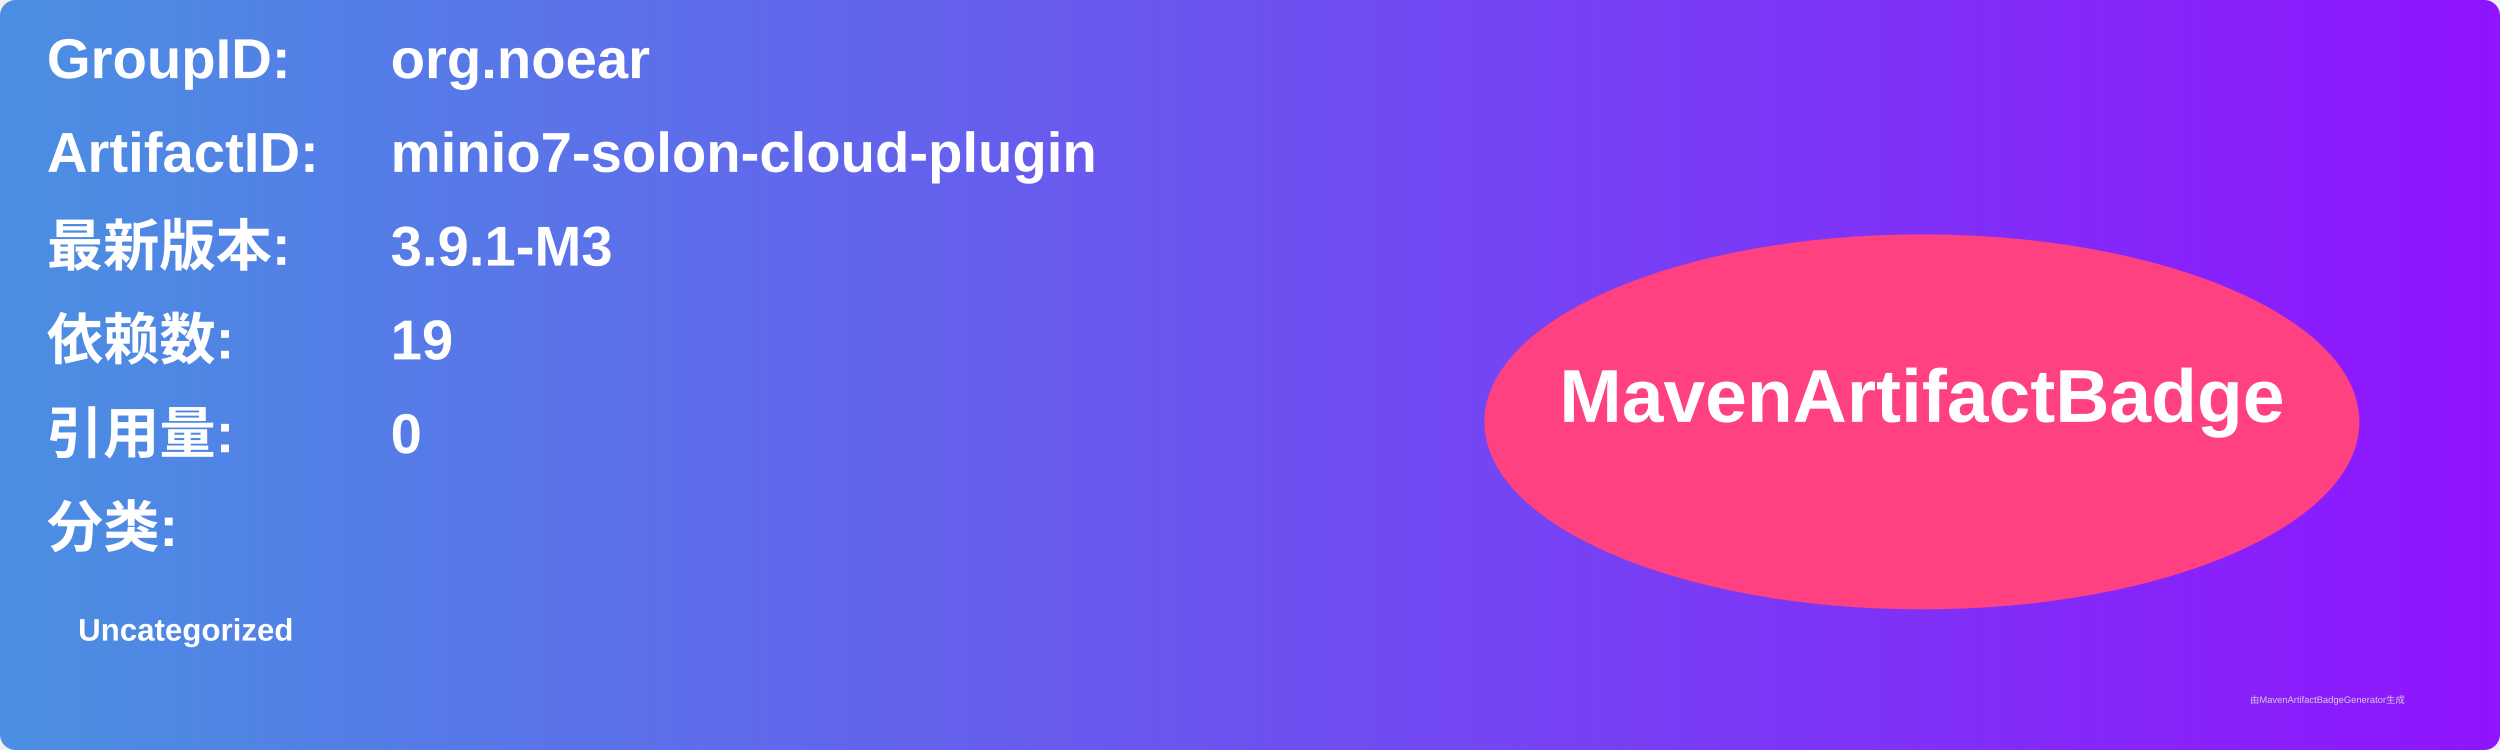
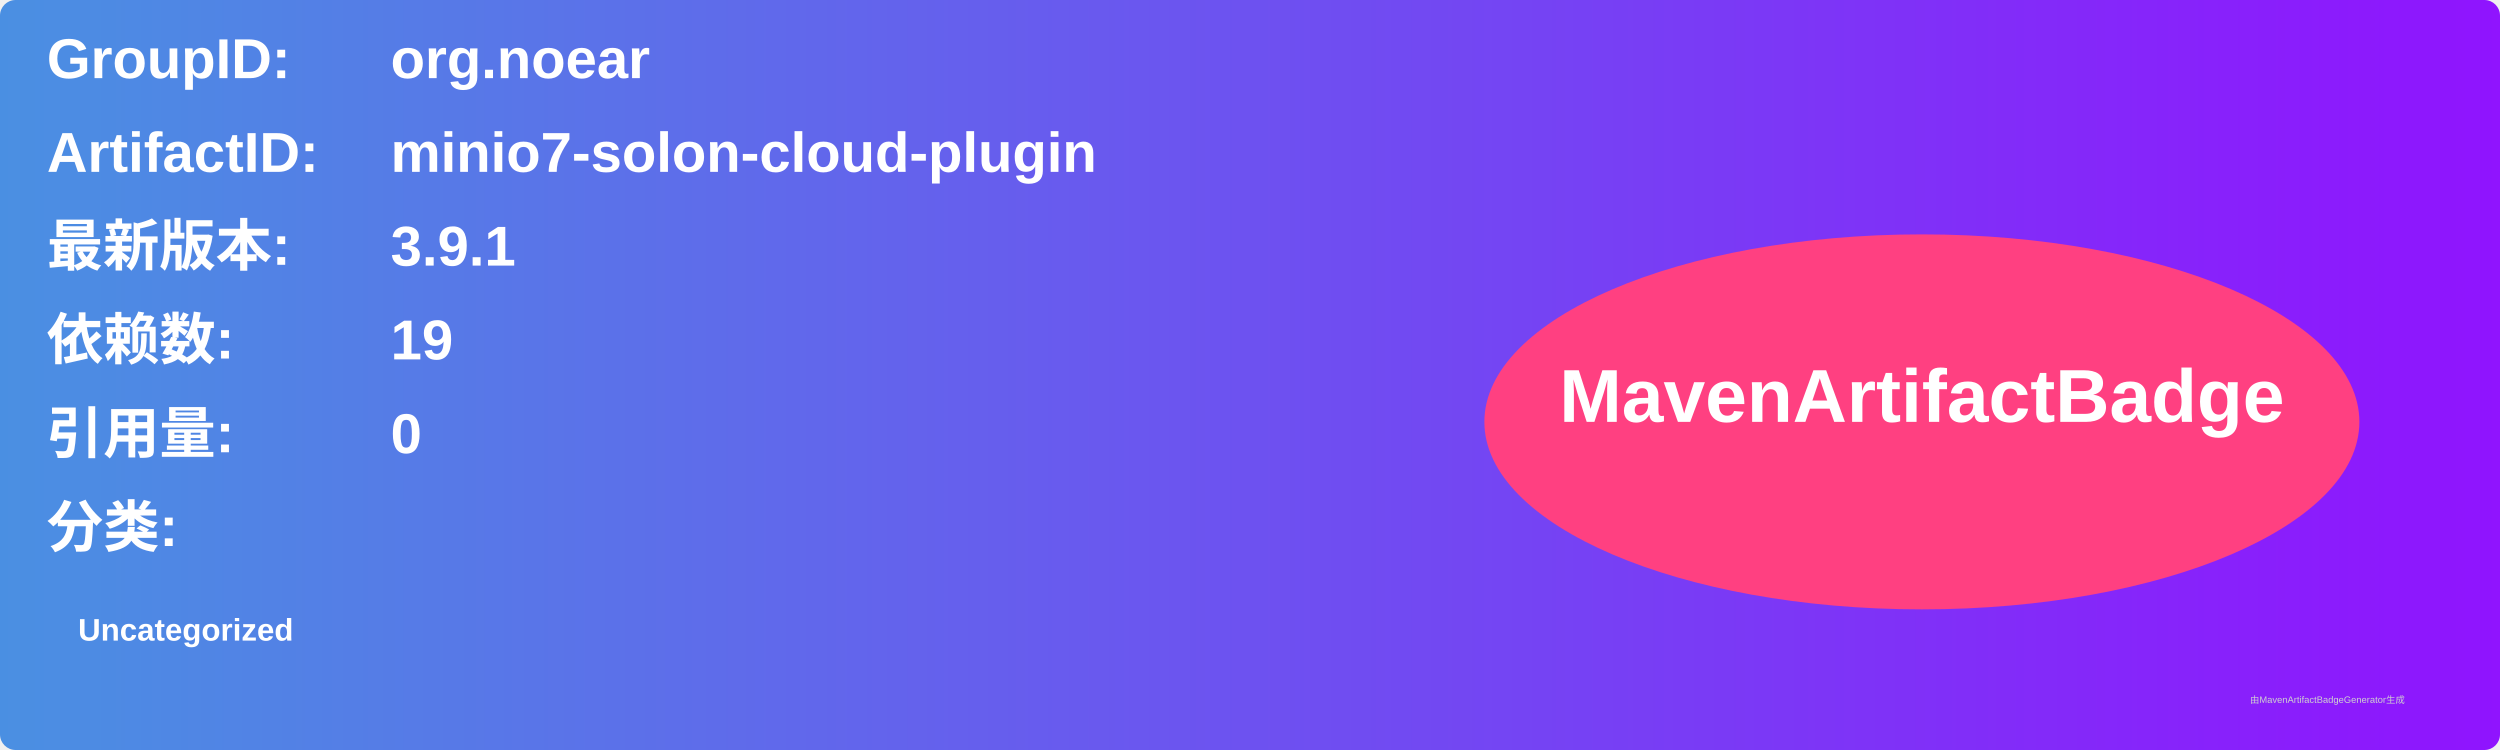
<svg xmlns="http://www.w3.org/2000/svg" width="800" height="240" viewBox="0 0 800 240">
  <linearGradient id="grad" x1="0%" y1="0%" x2="100%" y2="0%">
    <stop offset="0%" stop-color="#4a90e2" />
    <stop offset="100%" stop-color="#9013fe" />
  </linearGradient>
  <rect width="100%" height="100%" rx="5" ry="5" fill="url(#grad)" />
  <g transform="translate(15, 15)">
    <text x="0" y="10" font-family="Arial" font-size="18" fill="white" font-weight="bold" width="260">GroupID:</text>
    <text x="110" y="10" font-family="Arial" font-size="18" fill="white" font-weight="bold" width="460">org.noear</text>
    <text x="0" y="40" font-family="Arial" font-size="18" fill="white" font-weight="bold" width="260">ArtifactID:</text>
    <text x="110" y="40" font-family="Arial" font-size="18" fill="white" font-weight="bold" width="460">minio7-solon-cloud-plugin</text>
    <text x="0" y="70" font-family="Arial" font-size="18" fill="white" font-weight="bold">最新版本:</text>
    <text x="110" y="70" font-family="Arial" font-size="18" fill="white" font-weight="bold">
-       <tspan font-weight="bold">3.9.1-M3</tspan>
+       <tspan font-weight="bold">3.9.1</tspan>
    </text>
    <text x="0" y="100" font-family="Arial" font-size="18" fill="white" font-weight="bold">依赖数: </text>
    <text x="110" y="100" font-family="Arial" font-size="18" fill="white">
      <tspan font-weight="bold">19</tspan>
    </text>
    <text x="0" y="130" font-family="Arial" font-size="18" fill="white" font-weight="bold">引用量: </text>
    <text x="110" y="130" font-family="Arial" font-size="18" fill="white">
      <tspan font-weight="bold">0</tspan>
    </text>
    <text x="0" y="160" font-family="Arial" font-size="18" fill="white" font-weight="bold">分类:</text>
    <text x="10" y="190" font-family="Arial" font-size="10" fill="white">
      <tspan font-weight="bold">Uncategorized</tspan>
    </text>
    <ellipse cx="600" cy="120" rx="140" ry="60" fill="#ff4081" />
    <text x="600" y="120" text-anchor="middle" font-family="Arial" font-size="24" fill="white" font-weight="bold">MavenArtifactBadge</text>
  </g>
  <text x="720" y="225" font-family="Arial" font-size="3" fill="#d0d0d0">由MavenArtifactBadgeGenerator生成</text>
</svg>
